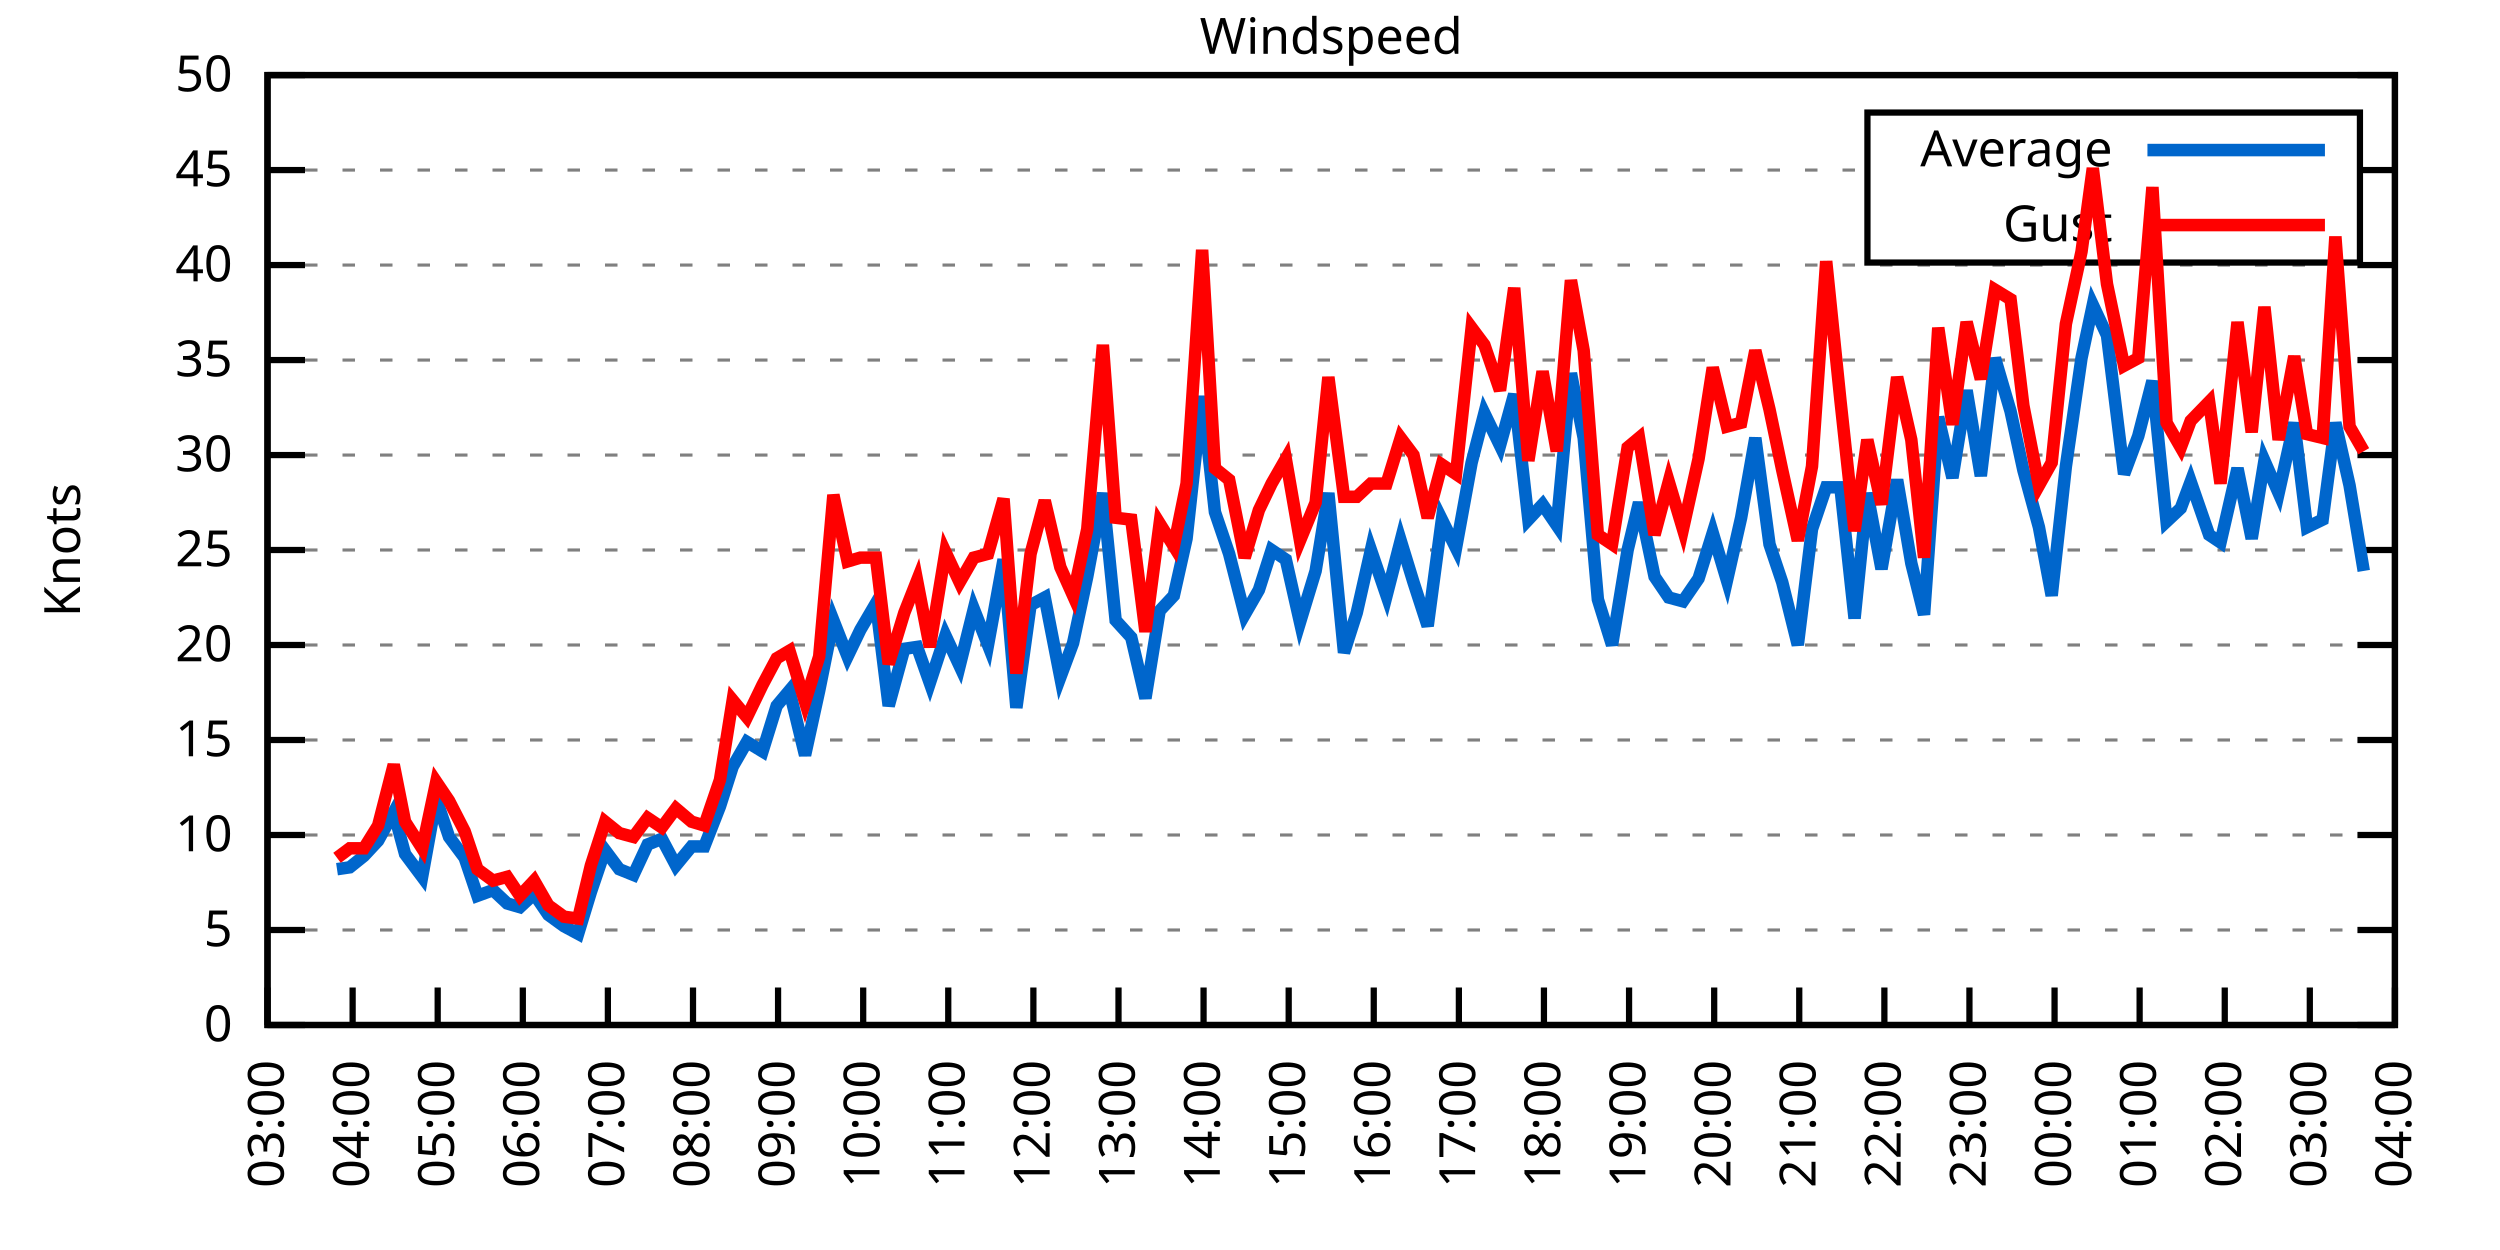
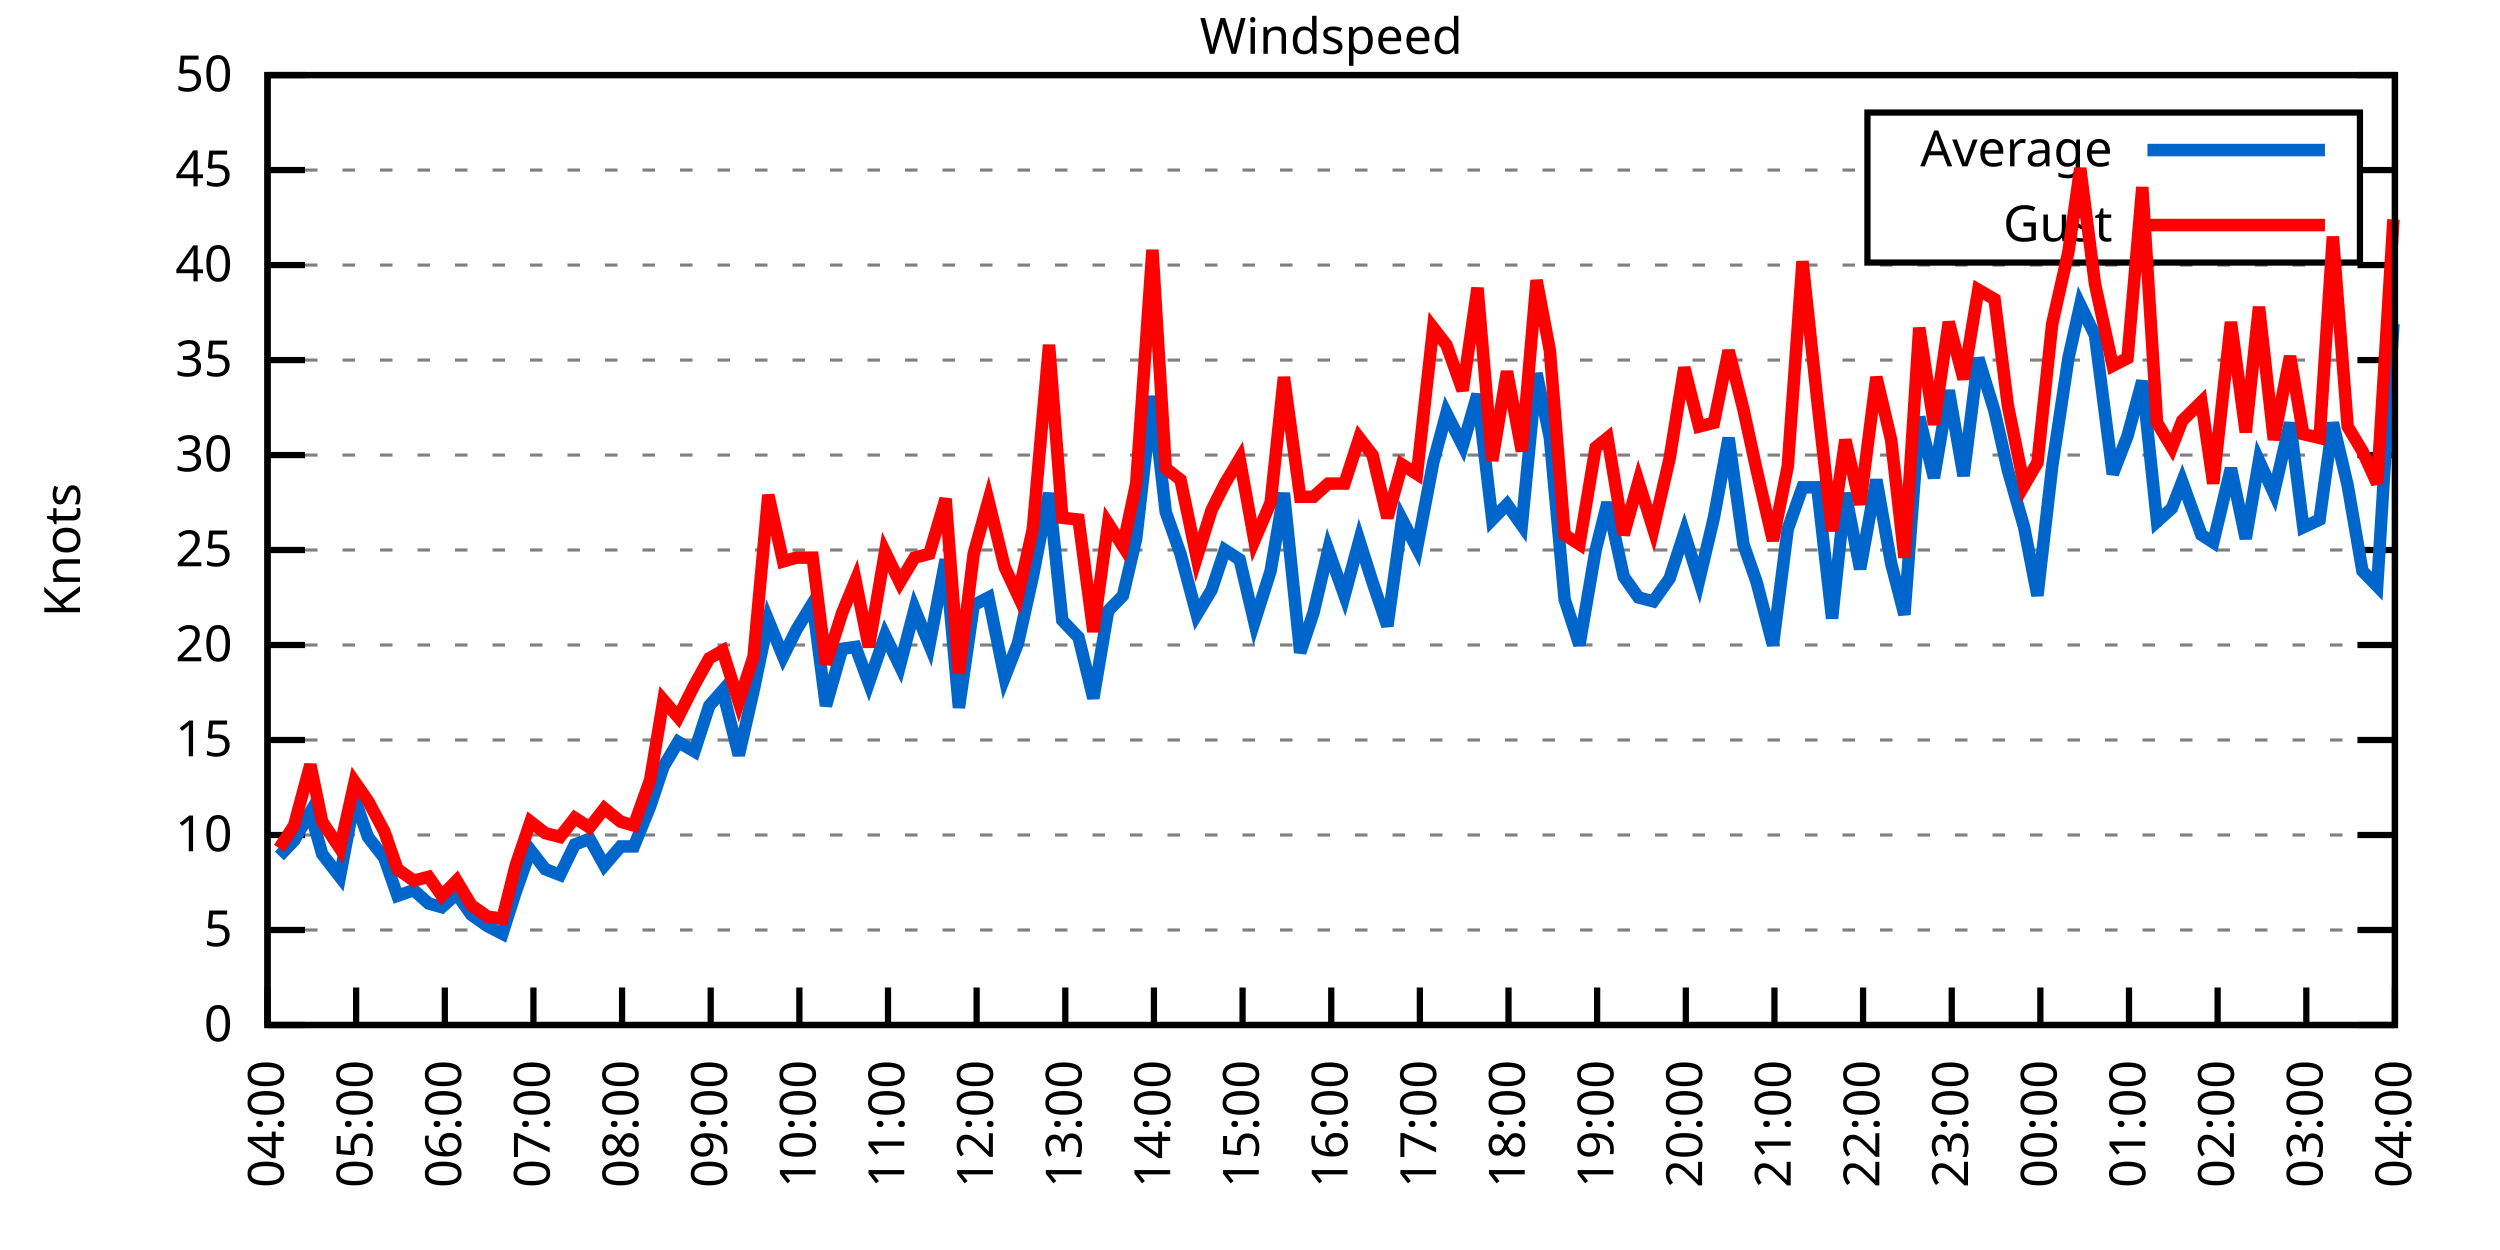
<svg xmlns="http://www.w3.org/2000/svg" xmlns:xlink="http://www.w3.org/1999/xlink" width="400" height="200" viewBox="0 0 400 200">
  <g id="gnuplot_canvas">
    <rect x="0" y="0" width="400" height="200" fill="none" />
    <defs>
      <circle id="gpDot" r="0.5" stroke-width="0.5" stroke="currentColor" />
      <path id="gpPt0" stroke-width="0.333" stroke="currentColor" d="M-1,0 h2 M0,-1 v2" />
      <path id="gpPt1" stroke-width="0.333" stroke="currentColor" d="M-1,-1 L1,1 M1,-1 L-1,1" />
      <path id="gpPt2" stroke-width="0.333" stroke="currentColor" d="M-1,0 L1,0 M0,-1 L0,1 M-1,-1 L1,1 M-1,1 L1,-1" />
      <rect id="gpPt3" stroke-width="0.333" stroke="currentColor" x="-1" y="-1" width="2" height="2" />
      <rect id="gpPt4" stroke-width="0.333" stroke="currentColor" fill="currentColor" x="-1" y="-1" width="2" height="2" />
      <circle id="gpPt5" stroke-width="0.333" stroke="currentColor" cx="0" cy="0" r="1" />
      <use xlink:href="#gpPt5" id="gpPt6" fill="currentColor" stroke="none" />
      <path id="gpPt7" stroke-width="0.333" stroke="currentColor" d="M0,-1.33 L-1.33,0.67 L1.33,0.67 z" />
      <use xlink:href="#gpPt7" id="gpPt8" fill="currentColor" stroke="none" />
      <use xlink:href="#gpPt7" id="gpPt9" stroke="currentColor" transform="rotate(180)" />
      <use xlink:href="#gpPt9" id="gpPt10" fill="currentColor" stroke="none" />
      <use xlink:href="#gpPt3" id="gpPt11" stroke="currentColor" transform="rotate(45)" />
      <use xlink:href="#gpPt11" id="gpPt12" fill="currentColor" stroke="none" />
      <path id="gpPt13" stroke-width="0.333" stroke="currentColor" d="M0,1.330 L1.265,0.411 L0.782,-1.067 L-0.782,-1.076 L-1.265,0.411 z" />
      <use xlink:href="#gpPt13" id="gpPt14" fill="currentColor" stroke="none" />
      <filter id="textbox" filterUnits="objectBoundingBox" x="0" y="0" height="1" width="1">
        <feFlood flood-color="white" flood-opacity="1" result="bgnd" />
        <feComposite in="SourceGraphic" in2="bgnd" operator="atop" />
      </filter>
      <filter id="greybox" filterUnits="objectBoundingBox" x="0" y="0" height="1" width="1">
        <feFlood flood-color="lightgrey" flood-opacity="1" result="grey" />
        <feComposite in="SourceGraphic" in2="grey" operator="atop" />
      </filter>
    </defs>
    <g fill="none" color="white" stroke="currentColor" stroke-width="1.00" stroke-linecap="butt" stroke-linejoin="miter">
</g>
    <g fill="none" color="black" stroke="currentColor" stroke-width="1.00" stroke-linecap="butt" stroke-linejoin="miter">
      <g stroke="none" shape-rendering="crispEdges">
        <polygon fill="rgb(255, 255, 255)" points="42.80,164.00 383.18,164.00 383.18,12.02 42.80,12.02 " />
      </g>
    </g>
    <g fill="none" color="black" stroke="currentColor" stroke-width="1.00" stroke-linecap="butt" stroke-linejoin="miter">
</g>
    <g fill="none" color="black" stroke="black" stroke-width="0.50" stroke-linecap="butt" stroke-linejoin="miter">
</g>
    <g fill="none" color="gray" stroke="currentColor" stroke-width="0.50" stroke-linecap="butt" stroke-linejoin="miter">
      <path stroke="gray" stroke-dasharray="2,4" class="gridline" d="M42.80,164.00 L383.19,164.00  " />
    </g>
    <g fill="none" color="gray" stroke="gray" stroke-width="1.00" stroke-linecap="butt" stroke-linejoin="miter">
</g>
    <g fill="none" color="black" stroke="currentColor" stroke-width="1.00" stroke-linecap="butt" stroke-linejoin="miter">
      <path stroke="black" d="M42.80,164.00 L48.80,164.00 M383.19,164.00 L377.19,164.00  " />
      <g transform="translate(37.20,166.60)" stroke="none" fill="black" font-family="Sans" font-size="8.00" text-anchor="end">
        <text>
          <tspan font-family="Sans"> 0</tspan>
        </text>
      </g>
    </g>
    <g fill="none" color="black" stroke="currentColor" stroke-width="1.00" stroke-linecap="butt" stroke-linejoin="miter">
</g>
    <g fill="none" color="black" stroke="black" stroke-width="0.50" stroke-linecap="butt" stroke-linejoin="miter">
</g>
    <g fill="none" color="gray" stroke="currentColor" stroke-width="0.50" stroke-linecap="butt" stroke-linejoin="miter">
      <path stroke="gray" stroke-dasharray="2,4" class="gridline" d="M42.80,148.80 L383.19,148.80  " />
    </g>
    <g fill="none" color="gray" stroke="gray" stroke-width="1.00" stroke-linecap="butt" stroke-linejoin="miter">
</g>
    <g fill="none" color="black" stroke="currentColor" stroke-width="1.00" stroke-linecap="butt" stroke-linejoin="miter">
      <path stroke="black" d="M42.80,148.80 L48.80,148.80 M383.19,148.80 L377.19,148.80  " />
      <g transform="translate(37.20,151.40)" stroke="none" fill="black" font-family="Sans" font-size="8.00" text-anchor="end">
        <text>
          <tspan font-family="Sans"> 5</tspan>
        </text>
      </g>
    </g>
    <g fill="none" color="black" stroke="currentColor" stroke-width="1.00" stroke-linecap="butt" stroke-linejoin="miter">
</g>
    <g fill="none" color="black" stroke="black" stroke-width="0.50" stroke-linecap="butt" stroke-linejoin="miter">
</g>
    <g fill="none" color="gray" stroke="currentColor" stroke-width="0.50" stroke-linecap="butt" stroke-linejoin="miter">
      <path stroke="gray" stroke-dasharray="2,4" class="gridline" d="M42.80,133.60 L383.19,133.60  " />
    </g>
    <g fill="none" color="gray" stroke="gray" stroke-width="1.00" stroke-linecap="butt" stroke-linejoin="miter">
</g>
    <g fill="none" color="black" stroke="currentColor" stroke-width="1.00" stroke-linecap="butt" stroke-linejoin="miter">
      <path stroke="black" d="M42.80,133.60 L48.80,133.60 M383.19,133.60 L377.19,133.60  " />
      <g transform="translate(37.20,136.20)" stroke="none" fill="black" font-family="Sans" font-size="8.00" text-anchor="end">
        <text>
          <tspan font-family="Sans"> 10</tspan>
        </text>
      </g>
    </g>
    <g fill="none" color="black" stroke="currentColor" stroke-width="1.00" stroke-linecap="butt" stroke-linejoin="miter">
</g>
    <g fill="none" color="black" stroke="black" stroke-width="0.50" stroke-linecap="butt" stroke-linejoin="miter">
</g>
    <g fill="none" color="gray" stroke="currentColor" stroke-width="0.50" stroke-linecap="butt" stroke-linejoin="miter">
      <path stroke="gray" stroke-dasharray="2,4" class="gridline" d="M42.80,118.40 L383.19,118.40  " />
    </g>
    <g fill="none" color="gray" stroke="gray" stroke-width="1.00" stroke-linecap="butt" stroke-linejoin="miter">
</g>
    <g fill="none" color="black" stroke="currentColor" stroke-width="1.00" stroke-linecap="butt" stroke-linejoin="miter">
      <path stroke="black" d="M42.80,118.40 L48.80,118.40 M383.19,118.40 L377.19,118.40  " />
      <g transform="translate(37.20,121.00)" stroke="none" fill="black" font-family="Sans" font-size="8.00" text-anchor="end">
        <text>
          <tspan font-family="Sans"> 15</tspan>
        </text>
      </g>
    </g>
    <g fill="none" color="black" stroke="currentColor" stroke-width="1.00" stroke-linecap="butt" stroke-linejoin="miter">
</g>
    <g fill="none" color="black" stroke="black" stroke-width="0.50" stroke-linecap="butt" stroke-linejoin="miter">
</g>
    <g fill="none" color="gray" stroke="currentColor" stroke-width="0.50" stroke-linecap="butt" stroke-linejoin="miter">
      <path stroke="gray" stroke-dasharray="2,4" class="gridline" d="M42.80,103.20 L383.19,103.20  " />
    </g>
    <g fill="none" color="gray" stroke="gray" stroke-width="1.00" stroke-linecap="butt" stroke-linejoin="miter">
</g>
    <g fill="none" color="black" stroke="currentColor" stroke-width="1.00" stroke-linecap="butt" stroke-linejoin="miter">
      <path stroke="black" d="M42.80,103.20 L48.80,103.20 M383.19,103.20 L377.19,103.20  " />
      <g transform="translate(37.20,105.80)" stroke="none" fill="black" font-family="Sans" font-size="8.00" text-anchor="end">
        <text>
          <tspan font-family="Sans"> 20</tspan>
        </text>
      </g>
    </g>
    <g fill="none" color="black" stroke="currentColor" stroke-width="1.00" stroke-linecap="butt" stroke-linejoin="miter">
</g>
    <g fill="none" color="black" stroke="black" stroke-width="0.50" stroke-linecap="butt" stroke-linejoin="miter">
</g>
    <g fill="none" color="gray" stroke="currentColor" stroke-width="0.50" stroke-linecap="butt" stroke-linejoin="miter">
      <path stroke="gray" stroke-dasharray="2,4" class="gridline" d="M42.80,88.00 L383.19,88.00  " />
    </g>
    <g fill="none" color="gray" stroke="gray" stroke-width="1.00" stroke-linecap="butt" stroke-linejoin="miter">
</g>
    <g fill="none" color="black" stroke="currentColor" stroke-width="1.00" stroke-linecap="butt" stroke-linejoin="miter">
      <path stroke="black" d="M42.80,88.00 L48.80,88.00 M383.19,88.00 L377.19,88.00  " />
      <g transform="translate(37.20,90.60)" stroke="none" fill="black" font-family="Sans" font-size="8.00" text-anchor="end">
        <text>
          <tspan font-family="Sans"> 25</tspan>
        </text>
      </g>
    </g>
    <g fill="none" color="black" stroke="currentColor" stroke-width="1.00" stroke-linecap="butt" stroke-linejoin="miter">
</g>
    <g fill="none" color="black" stroke="black" stroke-width="0.50" stroke-linecap="butt" stroke-linejoin="miter">
</g>
    <g fill="none" color="gray" stroke="currentColor" stroke-width="0.50" stroke-linecap="butt" stroke-linejoin="miter">
      <path stroke="gray" stroke-dasharray="2,4" class="gridline" d="M42.80,72.81 L383.19,72.81  " />
    </g>
    <g fill="none" color="gray" stroke="gray" stroke-width="1.00" stroke-linecap="butt" stroke-linejoin="miter">
</g>
    <g fill="none" color="black" stroke="currentColor" stroke-width="1.00" stroke-linecap="butt" stroke-linejoin="miter">
      <path stroke="black" d="M42.80,72.81 L48.80,72.81 M383.19,72.81 L377.19,72.81  " />
      <g transform="translate(37.20,75.41)" stroke="none" fill="black" font-family="Sans" font-size="8.00" text-anchor="end">
        <text>
          <tspan font-family="Sans"> 30</tspan>
        </text>
      </g>
    </g>
    <g fill="none" color="black" stroke="currentColor" stroke-width="1.00" stroke-linecap="butt" stroke-linejoin="miter">
</g>
    <g fill="none" color="black" stroke="black" stroke-width="0.50" stroke-linecap="butt" stroke-linejoin="miter">
</g>
    <g fill="none" color="gray" stroke="currentColor" stroke-width="0.50" stroke-linecap="butt" stroke-linejoin="miter">
      <path stroke="gray" stroke-dasharray="2,4" class="gridline" d="M42.80,57.61 L383.19,57.61  " />
    </g>
    <g fill="none" color="gray" stroke="gray" stroke-width="1.00" stroke-linecap="butt" stroke-linejoin="miter">
</g>
    <g fill="none" color="black" stroke="currentColor" stroke-width="1.00" stroke-linecap="butt" stroke-linejoin="miter">
      <path stroke="black" d="M42.80,57.61 L48.80,57.61 M383.19,57.61 L377.19,57.61  " />
      <g transform="translate(37.20,60.21)" stroke="none" fill="black" font-family="Sans" font-size="8.00" text-anchor="end">
        <text>
          <tspan font-family="Sans"> 35</tspan>
        </text>
      </g>
    </g>
    <g fill="none" color="black" stroke="currentColor" stroke-width="1.00" stroke-linecap="butt" stroke-linejoin="miter">
</g>
    <g fill="none" color="black" stroke="black" stroke-width="0.50" stroke-linecap="butt" stroke-linejoin="miter">
</g>
    <g fill="none" color="gray" stroke="currentColor" stroke-width="0.50" stroke-linecap="butt" stroke-linejoin="miter">
      <path stroke="gray" stroke-dasharray="2,4" class="gridline" d="M42.80,42.41 L383.19,42.41  " />
    </g>
    <g fill="none" color="gray" stroke="gray" stroke-width="1.00" stroke-linecap="butt" stroke-linejoin="miter">
</g>
    <g fill="none" color="black" stroke="currentColor" stroke-width="1.00" stroke-linecap="butt" stroke-linejoin="miter">
      <path stroke="black" d="M42.80,42.41 L48.80,42.41 M383.19,42.41 L377.19,42.41  " />
      <g transform="translate(37.20,45.01)" stroke="none" fill="black" font-family="Sans" font-size="8.00" text-anchor="end">
        <text>
          <tspan font-family="Sans"> 40</tspan>
        </text>
      </g>
    </g>
    <g fill="none" color="black" stroke="currentColor" stroke-width="1.00" stroke-linecap="butt" stroke-linejoin="miter">
</g>
    <g fill="none" color="black" stroke="black" stroke-width="0.50" stroke-linecap="butt" stroke-linejoin="miter">
</g>
    <g fill="none" color="gray" stroke="currentColor" stroke-width="0.50" stroke-linecap="butt" stroke-linejoin="miter">
      <path stroke="gray" stroke-dasharray="2,4" class="gridline" d="M42.80,27.21 L298.79,27.21 M377.59,27.21 L383.19,27.21  " />
    </g>
    <g fill="none" color="gray" stroke="gray" stroke-width="1.00" stroke-linecap="butt" stroke-linejoin="miter">
</g>
    <g fill="none" color="black" stroke="currentColor" stroke-width="1.00" stroke-linecap="butt" stroke-linejoin="miter">
      <path stroke="black" d="M42.80,27.21 L48.80,27.21 M383.19,27.21 L377.19,27.21  " />
      <g transform="translate(37.20,29.81)" stroke="none" fill="black" font-family="Sans" font-size="8.00" text-anchor="end">
        <text>
          <tspan font-family="Sans"> 45</tspan>
        </text>
      </g>
    </g>
    <g fill="none" color="black" stroke="currentColor" stroke-width="1.00" stroke-linecap="butt" stroke-linejoin="miter">
</g>
    <g fill="none" color="black" stroke="black" stroke-width="0.50" stroke-linecap="butt" stroke-linejoin="miter">
</g>
    <g fill="none" color="gray" stroke="currentColor" stroke-width="0.50" stroke-linecap="butt" stroke-linejoin="miter">
      <path stroke="gray" stroke-dasharray="2,4" class="gridline" d="M42.80,12.01 L383.19,12.01  " />
    </g>
    <g fill="none" color="gray" stroke="gray" stroke-width="1.00" stroke-linecap="butt" stroke-linejoin="miter">
</g>
    <g fill="none" color="black" stroke="currentColor" stroke-width="1.00" stroke-linecap="butt" stroke-linejoin="miter">
      <path stroke="black" d="M42.80,12.01 L48.80,12.01 M383.19,12.01 L377.19,12.01  " />
      <g transform="translate(37.20,14.61)" stroke="none" fill="black" font-family="Sans" font-size="8.00" text-anchor="end">
        <text>
          <tspan font-family="Sans"> 50</tspan>
        </text>
      </g>
    </g>
    <g fill="none" color="black" stroke="currentColor" stroke-width="1.00" stroke-linecap="butt" stroke-linejoin="miter">
      <path stroke="black" d="M42.80,164.00 L42.80,158.00  " />
      <g transform="translate(45.40,169.60) rotate(270.00)" stroke="none" fill="black" font-family="Sans" font-size="8.00" text-anchor="end">
        <text>
-           <tspan font-family="Sans">03:00</tspan>
-         </text>
-       </g>
-     </g>
-     <g fill="none" color="black" stroke="currentColor" stroke-width="1.00" stroke-linecap="butt" stroke-linejoin="miter">
-       <path stroke="black" d="M56.42,164.00 L56.42,158.00  " />
-       <g transform="translate(59.02,169.60) rotate(270.00)" stroke="none" fill="black" font-family="Sans" font-size="8.00" text-anchor="end">
-         <text>
          <tspan font-family="Sans">04:00</tspan>
        </text>
      </g>
    </g>
    <g fill="none" color="black" stroke="currentColor" stroke-width="1.00" stroke-linecap="butt" stroke-linejoin="miter">
-       <path stroke="black" d="M70.03,164.00 L70.03,158.00  " />
-       <g transform="translate(72.63,169.60) rotate(270.00)" stroke="none" fill="black" font-family="Sans" font-size="8.00" text-anchor="end">
+       <path stroke="black" d="M56.98,164.00 L56.98,158.00  " />
+       <g transform="translate(59.58,169.60) rotate(270.00)" stroke="none" fill="black" font-family="Sans" font-size="8.00" text-anchor="end">
        <text>
          <tspan font-family="Sans">05:00</tspan>
        </text>
      </g>
    </g>
    <g fill="none" color="black" stroke="currentColor" stroke-width="1.00" stroke-linecap="butt" stroke-linejoin="miter">
-       <path stroke="black" d="M83.65,164.00 L83.65,158.00  " />
-       <g transform="translate(86.25,169.60) rotate(270.00)" stroke="none" fill="black" font-family="Sans" font-size="8.00" text-anchor="end">
+       <path stroke="black" d="M71.17,164.00 L71.17,158.00  " />
+       <g transform="translate(73.77,169.60) rotate(270.00)" stroke="none" fill="black" font-family="Sans" font-size="8.00" text-anchor="end">
        <text>
          <tspan font-family="Sans">06:00</tspan>
        </text>
      </g>
    </g>
    <g fill="none" color="black" stroke="currentColor" stroke-width="1.00" stroke-linecap="butt" stroke-linejoin="miter">
-       <path stroke="black" d="M97.26,164.00 L97.26,158.00  " />
-       <g transform="translate(99.86,169.60) rotate(270.00)" stroke="none" fill="black" font-family="Sans" font-size="8.00" text-anchor="end">
+       <path stroke="black" d="M85.35,164.00 L85.35,158.00  " />
+       <g transform="translate(87.95,169.60) rotate(270.00)" stroke="none" fill="black" font-family="Sans" font-size="8.00" text-anchor="end">
        <text>
          <tspan font-family="Sans">07:00</tspan>
        </text>
      </g>
    </g>
    <g fill="none" color="black" stroke="currentColor" stroke-width="1.00" stroke-linecap="butt" stroke-linejoin="miter">
-       <path stroke="black" d="M110.88,164.00 L110.88,158.00  " />
-       <g transform="translate(113.48,169.60) rotate(270.00)" stroke="none" fill="black" font-family="Sans" font-size="8.00" text-anchor="end">
+       <path stroke="black" d="M99.53,164.00 L99.53,158.00  " />
+       <g transform="translate(102.13,169.60) rotate(270.00)" stroke="none" fill="black" font-family="Sans" font-size="8.00" text-anchor="end">
        <text>
          <tspan font-family="Sans">08:00</tspan>
        </text>
      </g>
    </g>
    <g fill="none" color="black" stroke="currentColor" stroke-width="1.00" stroke-linecap="butt" stroke-linejoin="miter">
-       <path stroke="black" d="M124.49,164.00 L124.49,158.00  " />
-       <g transform="translate(127.09,169.60) rotate(270.00)" stroke="none" fill="black" font-family="Sans" font-size="8.00" text-anchor="end">
+       <path stroke="black" d="M113.71,164.00 L113.71,158.00  " />
+       <g transform="translate(116.31,169.60) rotate(270.00)" stroke="none" fill="black" font-family="Sans" font-size="8.00" text-anchor="end">
        <text>
          <tspan font-family="Sans">09:00</tspan>
        </text>
      </g>
    </g>
    <g fill="none" color="black" stroke="currentColor" stroke-width="1.00" stroke-linecap="butt" stroke-linejoin="miter">
-       <path stroke="black" d="M138.11,164.00 L138.11,158.00  " />
-       <g transform="translate(140.71,169.60) rotate(270.00)" stroke="none" fill="black" font-family="Sans" font-size="8.00" text-anchor="end">
+       <path stroke="black" d="M127.90,164.00 L127.90,158.00  " />
+       <g transform="translate(130.50,169.60) rotate(270.00)" stroke="none" fill="black" font-family="Sans" font-size="8.00" text-anchor="end">
        <text>
          <tspan font-family="Sans">10:00</tspan>
        </text>
      </g>
    </g>
    <g fill="none" color="black" stroke="currentColor" stroke-width="1.00" stroke-linecap="butt" stroke-linejoin="miter">
-       <path stroke="black" d="M151.72,164.00 L151.72,158.00  " />
-       <g transform="translate(154.32,169.60) rotate(270.00)" stroke="none" fill="black" font-family="Sans" font-size="8.00" text-anchor="end">
+       <path stroke="black" d="M142.08,164.00 L142.08,158.00  " />
+       <g transform="translate(144.68,169.60) rotate(270.00)" stroke="none" fill="black" font-family="Sans" font-size="8.00" text-anchor="end">
        <text>
          <tspan font-family="Sans">11:00</tspan>
        </text>
      </g>
    </g>
    <g fill="none" color="black" stroke="currentColor" stroke-width="1.00" stroke-linecap="butt" stroke-linejoin="miter">
-       <path stroke="black" d="M165.34,164.00 L165.34,158.00  " />
-       <g transform="translate(167.94,169.60) rotate(270.00)" stroke="none" fill="black" font-family="Sans" font-size="8.00" text-anchor="end">
+       <path stroke="black" d="M156.26,164.00 L156.26,158.00  " />
+       <g transform="translate(158.86,169.60) rotate(270.00)" stroke="none" fill="black" font-family="Sans" font-size="8.00" text-anchor="end">
        <text>
          <tspan font-family="Sans">12:00</tspan>
        </text>
      </g>
    </g>
    <g fill="none" color="black" stroke="currentColor" stroke-width="1.00" stroke-linecap="butt" stroke-linejoin="miter">
-       <path stroke="black" d="M178.96,164.00 L178.96,158.00  " />
-       <g transform="translate(181.56,169.60) rotate(270.00)" stroke="none" fill="black" font-family="Sans" font-size="8.00" text-anchor="end">
+       <path stroke="black" d="M170.45,164.00 L170.45,158.00  " />
+       <g transform="translate(173.05,169.60) rotate(270.00)" stroke="none" fill="black" font-family="Sans" font-size="8.00" text-anchor="end">
        <text>
          <tspan font-family="Sans">13:00</tspan>
        </text>
      </g>
    </g>
    <g fill="none" color="black" stroke="currentColor" stroke-width="1.00" stroke-linecap="butt" stroke-linejoin="miter">
-       <path stroke="black" d="M192.57,164.00 L192.57,158.00  " />
-       <g transform="translate(195.17,169.60) rotate(270.00)" stroke="none" fill="black" font-family="Sans" font-size="8.00" text-anchor="end">
+       <path stroke="black" d="M184.63,164.00 L184.63,158.00  " />
+       <g transform="translate(187.23,169.60) rotate(270.00)" stroke="none" fill="black" font-family="Sans" font-size="8.00" text-anchor="end">
        <text>
          <tspan font-family="Sans">14:00</tspan>
        </text>
      </g>
    </g>
    <g fill="none" color="black" stroke="currentColor" stroke-width="1.00" stroke-linecap="butt" stroke-linejoin="miter">
-       <path stroke="black" d="M206.19,164.00 L206.19,158.00  " />
-       <g transform="translate(208.79,169.60) rotate(270.00)" stroke="none" fill="black" font-family="Sans" font-size="8.00" text-anchor="end">
+       <path stroke="black" d="M198.81,164.00 L198.81,158.00  " />
+       <g transform="translate(201.41,169.60) rotate(270.00)" stroke="none" fill="black" font-family="Sans" font-size="8.00" text-anchor="end">
        <text>
          <tspan font-family="Sans">15:00</tspan>
        </text>
      </g>
    </g>
    <g fill="none" color="black" stroke="currentColor" stroke-width="1.00" stroke-linecap="butt" stroke-linejoin="miter">
-       <path stroke="black" d="M219.80,164.00 L219.80,158.00  " />
-       <g transform="translate(222.40,169.60) rotate(270.00)" stroke="none" fill="black" font-family="Sans" font-size="8.00" text-anchor="end">
+       <path stroke="black" d="M213.00,164.00 L213.00,158.00  " />
+       <g transform="translate(215.60,169.60) rotate(270.00)" stroke="none" fill="black" font-family="Sans" font-size="8.00" text-anchor="end">
        <text>
          <tspan font-family="Sans">16:00</tspan>
        </text>
      </g>
    </g>
    <g fill="none" color="black" stroke="currentColor" stroke-width="1.00" stroke-linecap="butt" stroke-linejoin="miter">
-       <path stroke="black" d="M233.42,164.00 L233.42,158.00  " />
-       <g transform="translate(236.02,169.60) rotate(270.00)" stroke="none" fill="black" font-family="Sans" font-size="8.00" text-anchor="end">
+       <path stroke="black" d="M227.18,164.00 L227.18,158.00  " />
+       <g transform="translate(229.78,169.60) rotate(270.00)" stroke="none" fill="black" font-family="Sans" font-size="8.00" text-anchor="end">
        <text>
          <tspan font-family="Sans">17:00</tspan>
        </text>
      </g>
    </g>
    <g fill="none" color="black" stroke="currentColor" stroke-width="1.00" stroke-linecap="butt" stroke-linejoin="miter">
-       <path stroke="black" d="M247.03,164.00 L247.03,158.00  " />
-       <g transform="translate(249.63,169.60) rotate(270.00)" stroke="none" fill="black" font-family="Sans" font-size="8.00" text-anchor="end">
+       <path stroke="black" d="M241.36,164.00 L241.36,158.00  " />
+       <g transform="translate(243.96,169.60) rotate(270.00)" stroke="none" fill="black" font-family="Sans" font-size="8.00" text-anchor="end">
        <text>
          <tspan font-family="Sans">18:00</tspan>
        </text>
      </g>
    </g>
    <g fill="none" color="black" stroke="currentColor" stroke-width="1.00" stroke-linecap="butt" stroke-linejoin="miter">
-       <path stroke="black" d="M260.65,164.00 L260.65,158.00  " />
-       <g transform="translate(263.25,169.60) rotate(270.00)" stroke="none" fill="black" font-family="Sans" font-size="8.00" text-anchor="end">
+       <path stroke="black" d="M255.54,164.00 L255.54,158.00  " />
+       <g transform="translate(258.14,169.60) rotate(270.00)" stroke="none" fill="black" font-family="Sans" font-size="8.00" text-anchor="end">
        <text>
          <tspan font-family="Sans">19:00</tspan>
        </text>
      </g>
    </g>
    <g fill="none" color="black" stroke="currentColor" stroke-width="1.00" stroke-linecap="butt" stroke-linejoin="miter">
-       <path stroke="black" d="M274.27,164.00 L274.27,158.00  " />
-       <g transform="translate(276.87,169.60) rotate(270.00)" stroke="none" fill="black" font-family="Sans" font-size="8.00" text-anchor="end">
+       <path stroke="black" d="M269.73,164.00 L269.73,158.00  " />
+       <g transform="translate(272.33,169.60) rotate(270.00)" stroke="none" fill="black" font-family="Sans" font-size="8.00" text-anchor="end">
        <text>
          <tspan font-family="Sans">20:00</tspan>
        </text>
      </g>
    </g>
    <g fill="none" color="black" stroke="currentColor" stroke-width="1.00" stroke-linecap="butt" stroke-linejoin="miter">
-       <path stroke="black" d="M287.88,164.00 L287.88,158.00  " />
-       <g transform="translate(290.48,169.60) rotate(270.00)" stroke="none" fill="black" font-family="Sans" font-size="8.00" text-anchor="end">
+       <path stroke="black" d="M283.91,164.00 L283.91,158.00  " />
+       <g transform="translate(286.51,169.60) rotate(270.00)" stroke="none" fill="black" font-family="Sans" font-size="8.00" text-anchor="end">
        <text>
          <tspan font-family="Sans">21:00</tspan>
        </text>
      </g>
    </g>
    <g fill="none" color="black" stroke="currentColor" stroke-width="1.00" stroke-linecap="butt" stroke-linejoin="miter">
-       <path stroke="black" d="M301.50,164.00 L301.50,158.00  " />
-       <g transform="translate(304.10,169.60) rotate(270.00)" stroke="none" fill="black" font-family="Sans" font-size="8.00" text-anchor="end">
+       <path stroke="black" d="M298.09,164.00 L298.09,158.00  " />
+       <g transform="translate(300.69,169.60) rotate(270.00)" stroke="none" fill="black" font-family="Sans" font-size="8.00" text-anchor="end">
        <text>
          <tspan font-family="Sans">22:00</tspan>
        </text>
      </g>
    </g>
    <g fill="none" color="black" stroke="currentColor" stroke-width="1.00" stroke-linecap="butt" stroke-linejoin="miter">
-       <path stroke="black" d="M315.11,164.00 L315.11,158.00  " />
-       <g transform="translate(317.71,169.60) rotate(270.00)" stroke="none" fill="black" font-family="Sans" font-size="8.00" text-anchor="end">
+       <path stroke="black" d="M312.28,164.00 L312.28,158.00  " />
+       <g transform="translate(314.88,169.60) rotate(270.00)" stroke="none" fill="black" font-family="Sans" font-size="8.00" text-anchor="end">
        <text>
          <tspan font-family="Sans">23:00</tspan>
        </text>
      </g>
    </g>
    <g fill="none" color="black" stroke="currentColor" stroke-width="1.00" stroke-linecap="butt" stroke-linejoin="miter">
-       <path stroke="black" d="M328.73,164.00 L328.73,158.00  " />
-       <g transform="translate(331.33,169.60) rotate(270.00)" stroke="none" fill="black" font-family="Sans" font-size="8.00" text-anchor="end">
+       <path stroke="black" d="M326.46,164.00 L326.46,158.00  " />
+       <g transform="translate(329.06,169.60) rotate(270.00)" stroke="none" fill="black" font-family="Sans" font-size="8.00" text-anchor="end">
        <text>
          <tspan font-family="Sans">00:00</tspan>
        </text>
      </g>
    </g>
    <g fill="none" color="black" stroke="currentColor" stroke-width="1.00" stroke-linecap="butt" stroke-linejoin="miter">
-       <path stroke="black" d="M342.34,164.00 L342.34,158.00  " />
-       <g transform="translate(344.94,169.60) rotate(270.00)" stroke="none" fill="black" font-family="Sans" font-size="8.00" text-anchor="end">
+       <path stroke="black" d="M340.64,164.00 L340.64,158.00  " />
+       <g transform="translate(343.24,169.60) rotate(270.00)" stroke="none" fill="black" font-family="Sans" font-size="8.00" text-anchor="end">
        <text>
          <tspan font-family="Sans">01:00</tspan>
        </text>
      </g>
    </g>
    <g fill="none" color="black" stroke="currentColor" stroke-width="1.00" stroke-linecap="butt" stroke-linejoin="miter">
-       <path stroke="black" d="M355.96,164.00 L355.96,158.00  " />
-       <g transform="translate(358.56,169.60) rotate(270.00)" stroke="none" fill="black" font-family="Sans" font-size="8.00" text-anchor="end">
+       <path stroke="black" d="M354.82,164.00 L354.82,158.00  " />
+       <g transform="translate(357.42,169.60) rotate(270.00)" stroke="none" fill="black" font-family="Sans" font-size="8.00" text-anchor="end">
        <text>
          <tspan font-family="Sans">02:00</tspan>
        </text>
      </g>
    </g>
    <g fill="none" color="black" stroke="currentColor" stroke-width="1.00" stroke-linecap="butt" stroke-linejoin="miter">
-       <path stroke="black" d="M369.57,164.00 L369.57,158.00  " />
-       <g transform="translate(372.17,169.60) rotate(270.00)" stroke="none" fill="black" font-family="Sans" font-size="8.00" text-anchor="end">
+       <path stroke="black" d="M369.01,164.00 L369.01,158.00  " />
+       <g transform="translate(371.61,169.60) rotate(270.00)" stroke="none" fill="black" font-family="Sans" font-size="8.00" text-anchor="end">
        <text>
          <tspan font-family="Sans">03:00</tspan>
        </text>
      </g>
    </g>
    <g fill="none" color="black" stroke="currentColor" stroke-width="1.00" stroke-linecap="butt" stroke-linejoin="miter">
      <path stroke="black" d="M383.19,164.00 L383.19,158.00  " />
      <g transform="translate(385.79,169.60) rotate(270.00)" stroke="none" fill="black" font-family="Sans" font-size="8.00" text-anchor="end">
        <text>
          <tspan font-family="Sans">04:00</tspan>
        </text>
      </g>
    </g>
    <g fill="none" color="black" stroke="currentColor" stroke-width="1.00" stroke-linecap="butt" stroke-linejoin="miter">
</g>
    <g fill="none" color="black" stroke="currentColor" stroke-width="1.00" stroke-linecap="butt" stroke-linejoin="miter">
      <path stroke="black" d="M42.80,12.01 L42.80,164.00 L383.19,164.00 L383.19,12.01 L42.80,12.01 Z  " />
    </g>
    <g fill="none" color="black" stroke="currentColor" stroke-width="1.00" stroke-linecap="butt" stroke-linejoin="miter">
</g>
    <g fill="none" color="black" stroke="currentColor" stroke-width="1.00" stroke-linecap="butt" stroke-linejoin="miter">
      <path stroke="black" d="M298.79,42.01 L298.79,18.01 L377.59,18.01 L377.59,42.01 L298.79,42.01 Z  " />
    </g>
    <g id="Windspeed_plot_1">
      <g fill="none" color="white" stroke="black" stroke-width="2.00" stroke-linecap="butt" stroke-linejoin="miter">
</g>
      <g fill="none" color="black" stroke="currentColor" stroke-width="2.00" stroke-linecap="butt" stroke-linejoin="miter">
        <g transform="translate(337.99,26.61)" stroke="none" fill="black" font-family="Sans" font-size="8.00" text-anchor="end">
          <text>
            <tspan font-family="Sans">Average</tspan>
          </text>
        </g>
      </g>
      <g fill="none" color="black" stroke="currentColor" stroke-width="2.00" stroke-linecap="butt" stroke-linejoin="miter">
-         <path stroke="rgb(  0, 102, 204)" d="M343.59,24.01 L371.99,24.01 M53.92,139.07 L55.96,138.77 L58.23,136.95 L60.50,134.51 L63.00,129.95 L64.81,136.64   L67.54,140.29 L69.80,127.83 L71.85,133.91 L74.34,137.25 L76.39,143.33 L78.88,142.42 L81.15,144.55 L83.19,145.15   L85.46,143.03 L87.73,146.37 L90.23,148.19 L92.50,149.41 L94.54,142.72 L96.81,136.03 L99.08,139.07 L101.35,139.99   L103.62,135.12 L105.89,134.21 L108.15,138.47 L110.65,135.43 L112.69,135.43 L115.19,129.04 L117.23,122.66 L119.50,118.71   L122.00,120.23 L124.27,112.93 L126.31,110.50 L128.81,120.83 L131.07,110.50 L133.34,99.25 L135.61,105.03 L137.66,100.77   L140.15,96.52 L142.19,112.93 L144.69,103.81 L146.73,103.51 L148.77,109.28 L151.27,101.68 L153.54,106.55 L155.81,97.43   L158.08,103.20 L160.57,89.52 L162.62,113.24 L164.89,96.82 L167.16,95.60 L169.65,108.37 L171.69,102.90 L173.96,92.26   L176.46,78.89 L178.50,99.25 L181.00,101.99 L183.27,111.72 L185.54,97.73 L187.81,95.30 L189.85,86.18 L192.34,63.38   L194.39,81.93 L196.66,88.61 L199.15,98.34 L201.42,94.39 L203.46,88.00 L205.73,89.52 L208.00,99.56 L210.50,91.35   L212.54,78.89 L215.04,104.42 L217.08,98.04 L219.35,88.00 L221.85,95.30 L224.11,86.49 L226.16,93.17 L228.43,100.16   L230.70,83.14 L232.96,87.70 L235.46,74.02 L237.50,66.12 L240.00,71.29 L242.27,63.08 L244.54,83.14 L246.81,80.71   L249.08,84.05 L251.35,59.73 L253.39,70.07 L255.66,95.91 L257.93,103.20 L260.42,88.00 L262.24,80.41 L264.73,92.26   L267.00,95.60 L269.27,96.21 L271.77,92.56 L274.04,85.27 L276.31,92.87 L278.58,82.84 L280.85,70.07 L283.12,87.09   L285.16,93.17 L287.65,103.20 L289.92,84.66 L292.19,77.97 L294.46,77.97 L296.73,98.95 L298.77,78.89 L301.04,91.04   L303.54,76.76 L305.81,90.13 L307.85,98.34 L310.12,66.73 L312.39,76.45 L314.66,62.47 L316.93,76.15 L319.20,57.30   L321.69,65.81 L323.74,75.24 L326.23,84.36 L328.27,95.30 L330.54,74.63 L333.04,57.30 L334.85,48.79 L337.12,53.66   L339.85,75.85 L342.12,69.77 L344.39,60.95 L346.65,83.45 L348.92,81.32 L350.51,77.06 L353.46,85.57 L355.28,86.79   L358.00,74.93 L360.27,86.18 L362.31,73.72 L364.58,78.89 L367.08,67.64 L369.12,84.36 L371.62,83.14 L373.66,67.64   L375.93,77.67 L378.20,91.35  " />
+         <path stroke="rgb(  0, 102, 204)" d="M343.59,24.01 L371.99,24.01 M44.69,136.95 L47.05,134.51 L49.66,129.95 L51.55,136.64 L54.38,140.29 L56.75,127.83   L58.87,133.91 L61.47,137.25 L63.60,143.33 L66.20,142.42 L68.57,144.55 L70.69,145.15 L73.06,143.03 L75.42,146.37   L78.02,148.19 L80.38,149.41 L82.51,142.72 L84.88,136.03 L87.24,139.07 L89.60,139.99 L91.97,135.12 L94.33,134.21   L96.70,138.47 L99.30,135.43 L101.42,135.43 L104.02,129.04 L106.15,122.66 L108.51,118.71 L111.11,120.23 L113.48,112.93   L115.61,110.50 L118.21,120.83 L120.57,110.50 L122.93,99.25 L125.30,105.03 L127.42,100.77 L130.02,96.52 L132.15,112.93   L134.75,103.81 L136.88,103.51 L139.01,109.28 L141.61,101.68 L143.97,106.55 L146.34,97.43 L148.70,103.20 L151.30,89.52   L153.43,113.24 L155.79,96.82 L158.15,95.60 L160.75,108.37 L162.88,102.90 L165.25,92.26 L167.85,78.89 L169.97,99.25   L172.57,101.99 L174.94,111.72 L177.30,97.73 L179.67,95.30 L181.79,86.18 L184.39,63.38 L186.52,81.93 L188.88,88.61   L191.48,98.34 L193.85,94.39 L195.98,88.00 L198.34,89.52 L200.70,99.56 L203.30,91.35 L205.43,78.89 L208.03,104.42   L210.16,98.04 L212.52,88.00 L215.12,95.30 L217.49,86.49 L219.61,93.17 L221.98,100.16 L224.34,83.14 L226.71,87.70   L229.31,74.02 L231.43,66.12 L234.03,71.29 L236.40,63.08 L238.76,83.14 L241.12,80.71 L243.49,84.05 L245.85,59.73   L247.98,70.07 L250.34,95.91 L252.71,103.20 L255.31,88.00 L257.20,80.41 L259.80,92.26 L262.16,95.60 L264.53,96.21   L267.13,92.56 L269.49,85.27 L271.85,92.87 L274.22,82.84 L276.58,70.07 L278.95,87.09 L281.07,93.17 L283.67,103.20   L286.04,84.66 L288.40,77.97 L290.76,77.97 L293.13,98.95 L295.26,78.89 L297.62,91.04 L300.22,76.76 L302.58,90.13   L304.71,98.34 L307.08,66.73 L309.44,76.45 L311.80,62.47 L314.17,76.15 L316.53,57.30 L319.13,65.81 L321.26,75.24   L323.86,84.36 L325.99,95.30 L328.35,74.63 L330.95,57.30 L332.84,48.79 L335.20,53.66 L338.04,75.85 L340.40,69.77   L342.77,60.95 L345.13,83.45 L347.50,81.32 L349.15,77.06 L352.22,85.57 L354.12,86.79 L356.95,74.93 L359.32,86.18   L361.44,73.72 L363.81,78.89 L366.41,67.64 L368.53,84.36 L371.13,83.14 L373.26,67.64 L375.63,77.67 L377.99,91.35   L380.35,93.78 L382.95,51.83  " />
      </g>
    </g>
    <g id="Windspeed_plot_2">
      <g fill="none" color="black" stroke="currentColor" stroke-width="2.00" stroke-linecap="butt" stroke-linejoin="miter">
        <g transform="translate(337.99,38.61)" stroke="none" fill="black" font-family="Sans" font-size="8.00" text-anchor="end">
          <text>
            <tspan font-family="Sans">Gust</tspan>
          </text>
        </g>
      </g>
      <g fill="none" color="black" stroke="currentColor" stroke-width="2.00" stroke-linecap="butt" stroke-linejoin="miter">
-         <path stroke="rgb(255,   0,   0)" d="M343.59,36.01 L371.99,36.01 M53.92,137.25 L55.96,135.73 L58.23,135.73 L60.50,132.08 L63.00,122.35 L64.81,131.47   L67.54,135.73 L69.80,125.09 L71.85,128.13 L74.34,132.99 L76.39,139.07 L78.88,140.90 L81.15,140.29 L83.19,143.33   L85.46,140.90 L87.73,144.85 L90.23,146.67 L92.50,146.98 L94.54,138.47 L96.81,131.47 L99.08,133.30 L101.35,133.91   L103.62,130.87 L105.89,132.39 L108.15,129.35 L110.65,131.47 L112.69,132.08 L115.19,124.79 L117.23,112.02 L119.50,114.76   L122.00,109.59 L124.27,105.33 L126.31,104.12 L128.81,112.32 L131.07,105.03 L133.34,79.19 L135.61,89.83 L137.66,89.22   L140.15,89.22 L142.19,106.24 L144.69,98.04 L146.73,92.87 L148.77,103.51 L151.27,88.31 L153.54,93.17 L155.81,89.22   L158.08,88.61 L160.57,79.80 L162.62,107.76 L164.89,88.61 L167.16,80.10 L169.65,90.74 L171.69,95.30 L173.96,84.66   L176.46,55.18 L178.50,82.84 L181.00,83.14 L183.27,101.08 L185.54,83.75 L187.81,87.40 L189.85,77.37 L192.34,39.98   L194.39,74.93 L196.66,76.76 L199.15,89.22 L201.42,81.62 L203.46,77.37 L205.73,73.41 L208.00,86.49 L210.50,80.41   L212.54,60.34 L215.04,79.49 L217.08,79.49 L219.35,77.37 L221.85,77.37 L224.11,70.07 L226.16,72.81 L228.43,82.84   L230.70,74.33 L232.96,75.85 L235.46,52.44 L237.50,55.18 L240.00,62.47 L242.27,46.06 L244.54,73.72 L246.81,59.43   L249.08,72.20 L251.35,44.84 L253.39,56.09 L255.66,85.57 L257.93,87.09 L260.42,71.59 L262.24,70.07 L264.73,85.57   L267.00,77.06 L269.27,84.66 L271.77,73.41 L274.04,58.82 L276.31,68.25 L278.58,67.64 L280.85,56.09 L283.12,65.51   L285.16,75.24 L287.65,86.49 L289.92,74.63 L292.19,41.80 L294.46,63.99 L296.73,84.97 L298.77,70.37 L301.04,80.71   L303.54,60.34 L305.81,70.37 L307.85,89.22 L310.12,52.44 L312.39,67.94 L314.66,51.53 L316.93,60.65 L319.20,46.36   L321.69,47.88 L323.74,64.90 L326.23,77.67 L328.27,74.02 L330.54,51.83 L333.04,40.28 L334.85,26.91 L337.12,45.45   L339.85,58.52 L342.12,57.30 L344.39,29.94 L346.65,67.64 L348.92,71.59 L350.51,67.33 L353.46,64.29 L355.28,77.37   L358.00,51.53 L360.27,69.16 L362.31,49.10 L364.58,70.37 L367.08,57.00 L369.12,69.46 L371.62,70.07 L373.66,37.85   L375.93,68.25 L378.20,72.20  " />
+         <path stroke="rgb(255,   0,   0)" d="M343.59,36.01 L371.99,36.01 M44.69,135.73 L47.05,132.08 L49.66,122.35 L51.55,131.47 L54.38,135.73 L56.75,125.09   L58.87,128.13 L61.47,132.99 L63.60,139.07 L66.20,140.90 L68.57,140.29 L70.69,143.33 L73.06,140.90 L75.42,144.85   L78.02,146.67 L80.38,146.98 L82.51,138.47 L84.88,131.47 L87.24,133.30 L89.60,133.91 L91.97,130.87 L94.33,132.39   L96.70,129.35 L99.30,131.47 L101.42,132.08 L104.02,124.79 L106.15,112.02 L108.51,114.76 L111.11,109.59 L113.48,105.33   L115.61,104.12 L118.21,112.32 L120.57,105.03 L122.93,79.19 L125.30,89.83 L127.42,89.22 L130.02,89.22 L132.15,106.24   L134.75,98.04 L136.88,92.87 L139.01,103.51 L141.61,88.31 L143.97,93.17 L146.34,89.22 L148.70,88.61 L151.30,79.80   L153.43,107.76 L155.79,88.61 L158.15,80.10 L160.75,90.74 L162.88,95.30 L165.25,84.66 L167.85,55.18 L169.97,82.84   L172.57,83.14 L174.94,101.08 L177.30,83.75 L179.67,87.40 L181.79,77.37 L184.39,39.98 L186.52,74.93 L188.88,76.76   L191.48,89.22 L193.85,81.62 L195.98,77.37 L198.34,73.41 L200.70,86.49 L203.30,80.41 L205.43,60.34 L208.03,79.49   L210.16,79.49 L212.52,77.37 L215.12,77.37 L217.49,70.07 L219.61,72.81 L221.98,82.84 L224.34,74.33 L226.71,75.85   L229.31,52.44 L231.43,55.18 L234.03,62.47 L236.40,46.06 L238.76,73.72 L241.12,59.43 L243.49,72.20 L245.85,44.84   L247.98,56.09 L250.34,85.57 L252.71,87.09 L255.31,71.59 L257.20,70.07 L259.80,85.57 L262.16,77.06 L264.53,84.66   L267.13,73.41 L269.49,58.82 L271.85,68.25 L274.22,67.64 L276.58,56.09 L278.95,65.51 L281.07,75.24 L283.67,86.49   L286.04,74.63 L288.40,41.80 L290.76,63.99 L293.13,84.97 L295.26,70.37 L297.62,80.71 L300.22,60.34 L302.58,70.37   L304.71,89.22 L307.08,52.44 L309.44,67.94 L311.80,51.53 L314.17,60.65 L316.53,46.36 L319.13,47.88 L321.26,64.90   L323.86,77.67 L325.99,74.02 L328.35,51.83 L330.95,40.28 L332.84,26.91 L335.20,45.45 L338.04,58.52 L340.40,57.30   L342.77,29.94 L345.13,67.64 L347.50,71.59 L349.15,67.33 L352.22,64.29 L354.12,77.37 L356.95,51.53 L359.32,69.16   L361.44,49.10 L363.81,70.37 L366.41,57.00 L368.53,69.46 L371.13,70.07 L373.26,37.85 L375.63,68.25 L377.99,72.20   L380.35,77.37 L382.95,35.11  " />
      </g>
    </g>
    <g fill="none" color="black" stroke="currentColor" stroke-width="2.00" stroke-linecap="butt" stroke-linejoin="miter">
</g>
    <g fill="none" color="black" stroke="black" stroke-width="1.00" stroke-linecap="butt" stroke-linejoin="miter">
</g>
    <g fill="none" color="black" stroke="currentColor" stroke-width="1.00" stroke-linecap="butt" stroke-linejoin="miter">
      <path stroke="black" d="M42.80,12.01 L42.80,164.00 L383.19,164.00 L383.19,12.01 L42.80,12.01 Z  " />
      <g transform="translate(12.80,88.01) rotate(270.00)" stroke="none" fill="black" font-family="Sans" font-size="8.00" text-anchor="middle">
        <text>
          <tspan font-family="Sans">Knots</tspan>
        </text>
      </g>
    </g>
    <g fill="none" color="black" stroke="currentColor" stroke-width="1.00" stroke-linecap="butt" stroke-linejoin="miter">
</g>
    <g fill="none" color="black" stroke="currentColor" stroke-width="1.00" stroke-linecap="butt" stroke-linejoin="miter">
      <g transform="translate(212.99,8.61)" stroke="none" fill="black" font-family="Sans" font-size="8.00" text-anchor="middle">
        <text>
          <tspan font-family="Sans">Windspeed</tspan>
        </text>
      </g>
    </g>
    <g fill="none" color="black" stroke="currentColor" stroke-width="1.00" stroke-linecap="butt" stroke-linejoin="miter">
</g>
  </g>
</svg>
